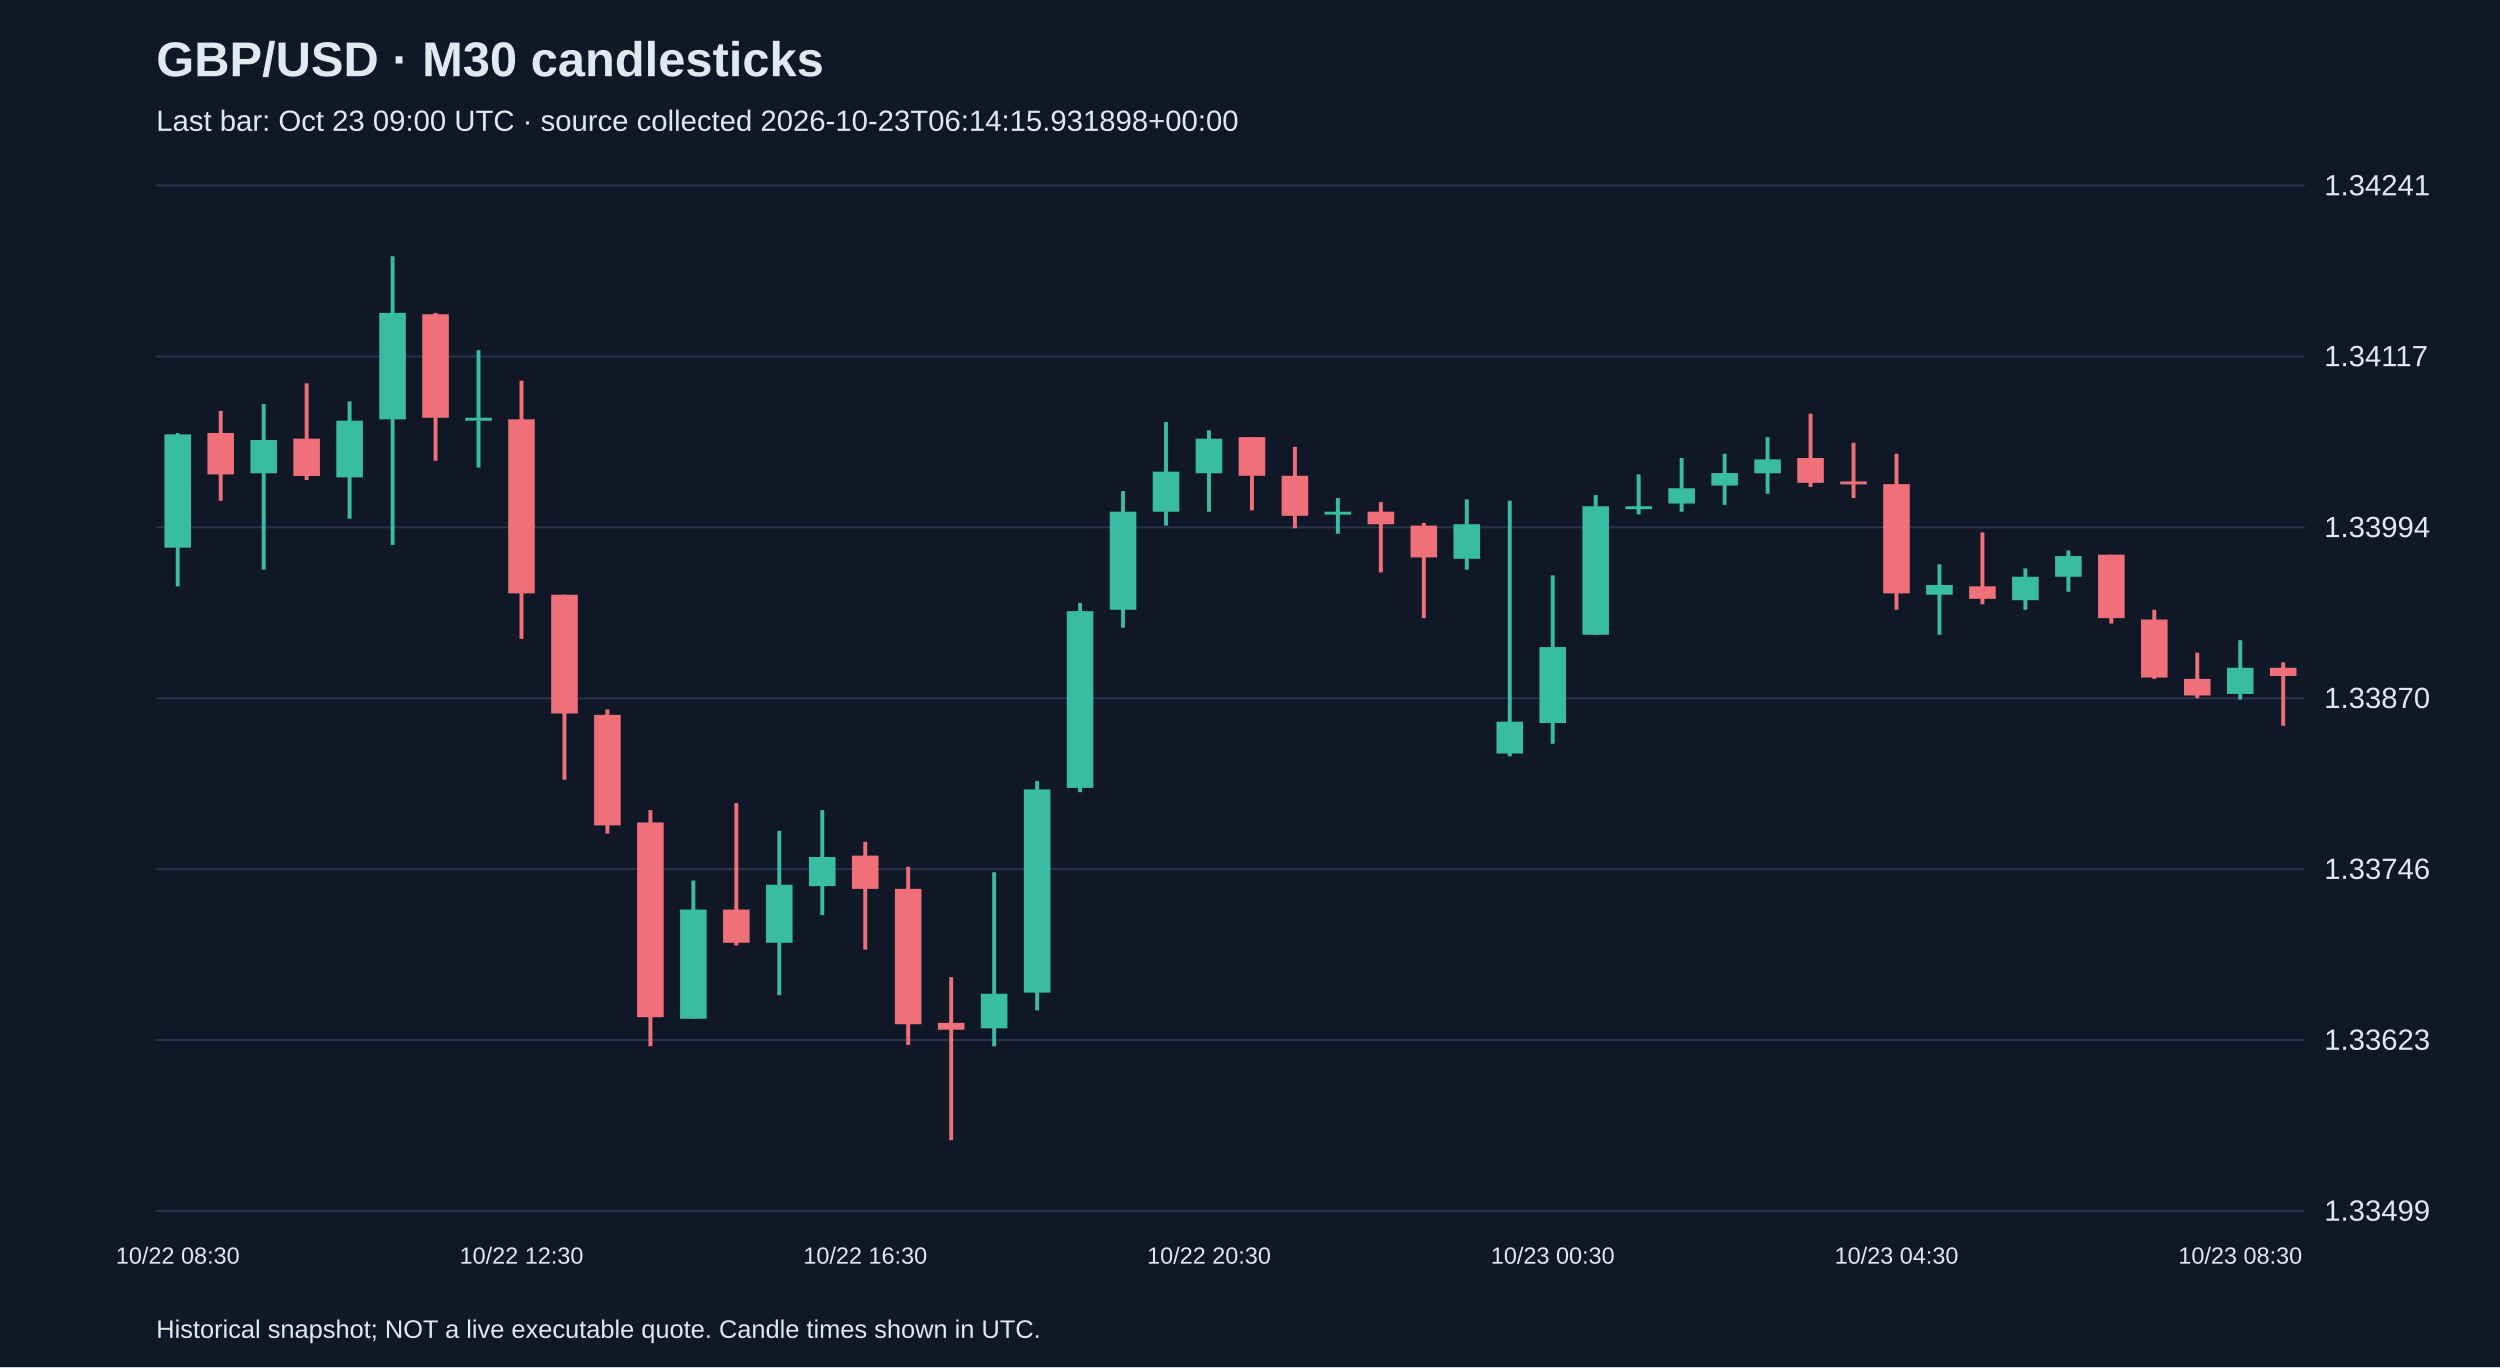
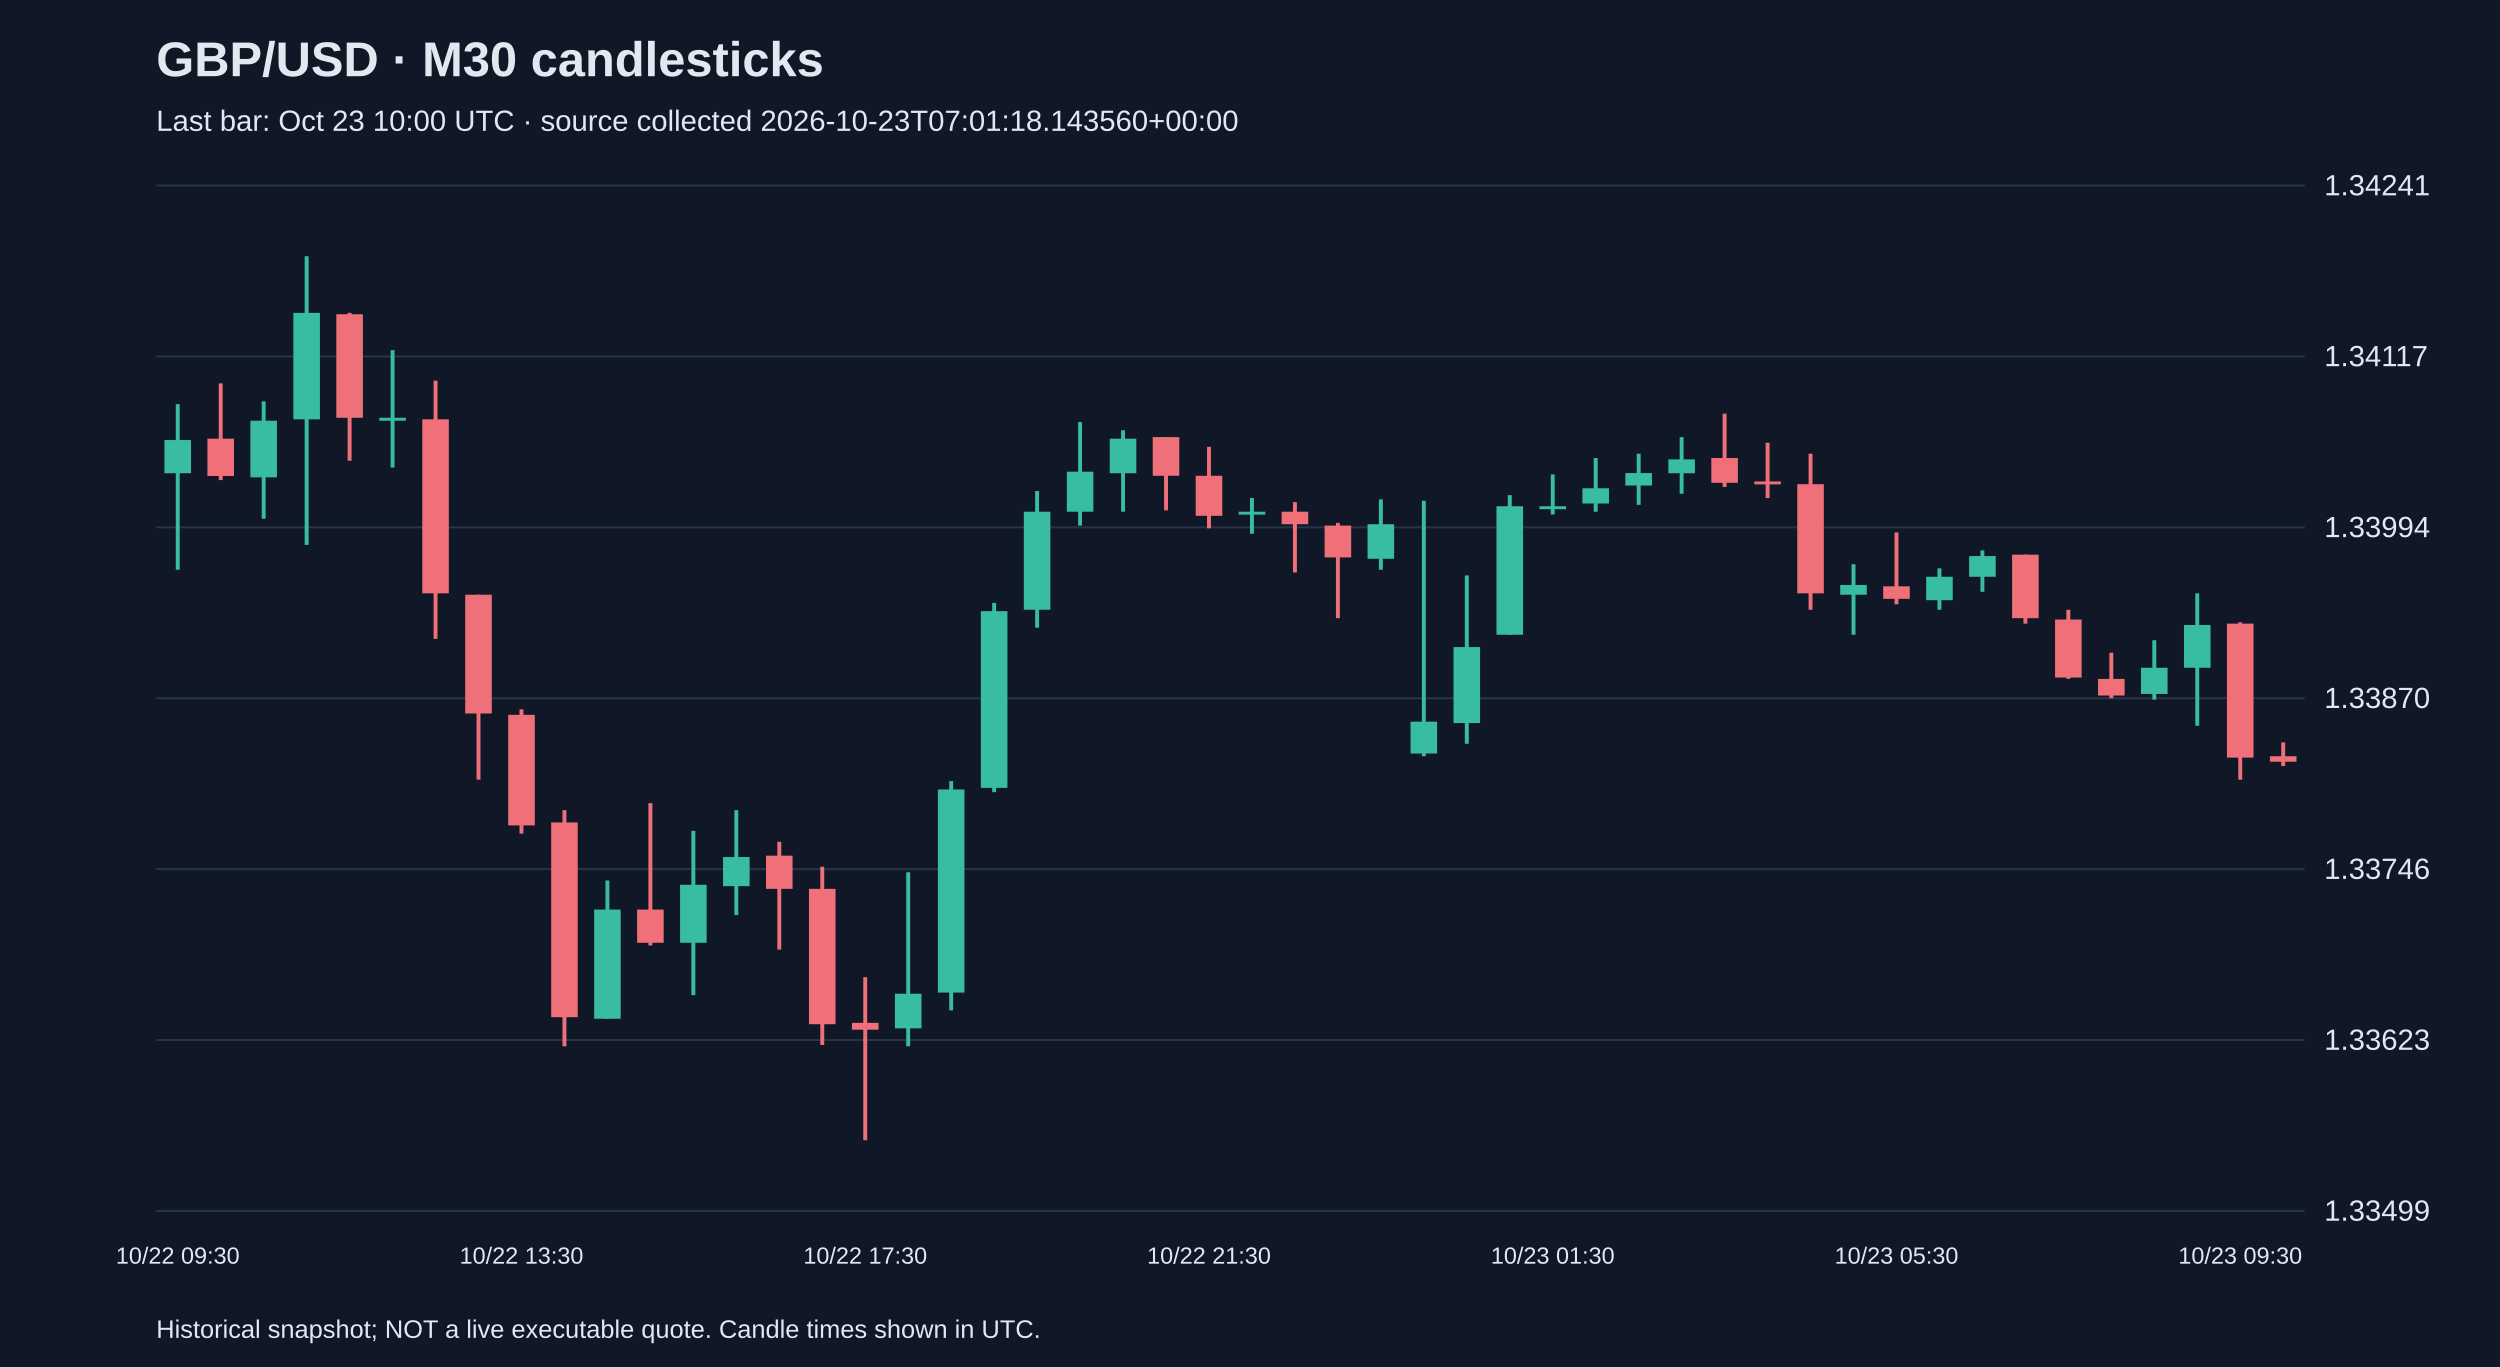
<svg xmlns="http://www.w3.org/2000/svg" viewBox="0 0 1280 700">
  <rect width="100%" height="100%" fill="#101827" />
  <style>text{font-family:Arial,sans-serif;fill:#e2e8f0}</style>
  <text x="80" y="39" font-size="25" font-weight="bold">GBP/USD · M30 candlesticks</text>
-   <text x="80" y="67" font-size="15" fill="#a6b1c5">Last bar: Oct 23 09:00 UTC · source collected 2026-10-23T06:14:15.931898+00:00</text>
+   <text x="80" y="67" font-size="15" fill="#a6b1c5">Last bar: Oct 23 10:00 UTC · source collected 2026-10-23T07:01:18.143560+00:00</text>
  <line x1="80" y1="620.0" x2="1180" y2="620.0" stroke="#283548" />
  <text x="1190" y="625.0" font-size="15">1.33499</text>
  <line x1="80" y1="532.5" x2="1180" y2="532.5" stroke="#283548" />
  <text x="1190" y="537.5" font-size="15">1.33623</text>
  <line x1="80" y1="445.0" x2="1180" y2="445.0" stroke="#283548" />
  <text x="1190" y="450.0" font-size="15">1.33746</text>
  <line x1="80" y1="357.5" x2="1180" y2="357.5" stroke="#283548" />
  <text x="1190" y="362.5" font-size="15">1.33870</text>
  <line x1="80" y1="270.0" x2="1180" y2="270.0" stroke="#283548" />
  <text x="1190" y="275.0" font-size="15">1.33994</text>
  <line x1="80" y1="182.5" x2="1180" y2="182.5" stroke="#283548" />
  <text x="1190" y="187.5" font-size="15">1.34117</text>
  <line x1="80" y1="95.0" x2="1180" y2="95.0" stroke="#283548" />
  <text x="1190" y="100.0" font-size="15">1.34241</text>
-   <line x1="91.0" y1="221.7" x2="91.0" y2="300.2" stroke="#38bca2" stroke-width="2" />
-   <rect x="84.2" y="222.4" width="13.6" height="58.0" fill="#38bca2" />
-   <text x="91.0" y="647" text-anchor="middle" font-size="12">10/22 08:30</text>
-   <line x1="113.0" y1="210.4" x2="113.0" y2="256.4" stroke="#f07079" stroke-width="2" />
-   <rect x="106.2" y="221.7" width="13.6" height="21.2" fill="#f07079" />
-   <line x1="135.0" y1="206.9" x2="135.0" y2="291.7" stroke="#38bca2" stroke-width="2" />
-   <rect x="128.2" y="225.3" width="13.6" height="17.0" fill="#38bca2" />
-   <line x1="157.0" y1="196.3" x2="157.0" y2="245.8" stroke="#f07079" stroke-width="2" />
-   <rect x="150.2" y="224.6" width="13.6" height="19.1" fill="#f07079" />
-   <line x1="179.0" y1="205.5" x2="179.0" y2="265.6" stroke="#38bca2" stroke-width="2" />
-   <rect x="172.2" y="215.4" width="13.6" height="29.0" fill="#38bca2" />
-   <line x1="201.0" y1="131.2" x2="201.0" y2="279.0" stroke="#38bca2" stroke-width="2" />
-   <rect x="194.2" y="160.2" width="13.6" height="54.5" fill="#38bca2" />
-   <line x1="223.0" y1="160.2" x2="223.0" y2="235.9" stroke="#f07079" stroke-width="2" />
-   <rect x="216.2" y="160.9" width="13.6" height="53.0" fill="#f07079" />
-   <line x1="245.0" y1="179.3" x2="245.0" y2="239.4" stroke="#38bca2" stroke-width="2" />
-   <rect x="238.2" y="213.9" width="13.6" height="1.5" fill="#38bca2" />
-   <line x1="267.0" y1="194.9" x2="267.0" y2="327.1" stroke="#f07079" stroke-width="2" />
-   <rect x="260.2" y="214.7" width="13.6" height="89.1" fill="#f07079" />
-   <text x="267.0" y="647" text-anchor="middle" font-size="12">10/22 12:30</text>
-   <line x1="289.0" y1="304.5" x2="289.0" y2="399.2" stroke="#f07079" stroke-width="2" />
-   <rect x="282.2" y="304.5" width="13.6" height="60.8" fill="#f07079" />
-   <line x1="311.0" y1="363.2" x2="311.0" y2="426.8" stroke="#f07079" stroke-width="2" />
-   <rect x="304.2" y="366.0" width="13.6" height="56.6" fill="#f07079" />
-   <line x1="333.0" y1="414.8" x2="333.0" y2="535.7" stroke="#f07079" stroke-width="2" />
-   <rect x="326.2" y="421.1" width="13.6" height="99.7" fill="#f07079" />
-   <line x1="355.0" y1="450.8" x2="355.0" y2="521.6" stroke="#38bca2" stroke-width="2" />
-   <rect x="348.2" y="465.7" width="13.6" height="55.9" fill="#38bca2" />
-   <line x1="377.0" y1="411.2" x2="377.0" y2="484.1" stroke="#f07079" stroke-width="2" />
-   <rect x="370.2" y="465.7" width="13.6" height="17.0" fill="#f07079" />
-   <line x1="399.0" y1="425.4" x2="399.0" y2="509.5" stroke="#38bca2" stroke-width="2" />
-   <rect x="392.2" y="453.0" width="13.6" height="29.7" fill="#38bca2" />
-   <line x1="421.0" y1="414.8" x2="421.0" y2="468.5" stroke="#38bca2" stroke-width="2" />
-   <rect x="414.2" y="438.8" width="13.6" height="14.9" fill="#38bca2" />
-   <line x1="443.0" y1="431.0" x2="443.0" y2="486.2" stroke="#f07079" stroke-width="2" />
-   <rect x="436.2" y="438.1" width="13.6" height="17.0" fill="#f07079" />
-   <text x="443.0" y="647" text-anchor="middle" font-size="12">10/22 16:30</text>
-   <line x1="465.0" y1="443.8" x2="465.0" y2="535.0" stroke="#f07079" stroke-width="2" />
-   <rect x="458.2" y="455.1" width="13.6" height="69.3" fill="#f07079" />
-   <line x1="487.0" y1="500.3" x2="487.0" y2="583.8" stroke="#f07079" stroke-width="2" />
-   <rect x="480.2" y="523.7" width="13.6" height="3.5" fill="#f07079" />
-   <line x1="509.0" y1="446.6" x2="509.0" y2="535.7" stroke="#38bca2" stroke-width="2" />
-   <rect x="502.2" y="508.8" width="13.6" height="17.7" fill="#38bca2" />
-   <line x1="531.0" y1="399.9" x2="531.0" y2="517.3" stroke="#38bca2" stroke-width="2" />
-   <rect x="524.2" y="404.2" width="13.6" height="104.0" fill="#38bca2" />
-   <line x1="553.0" y1="308.7" x2="553.0" y2="405.6" stroke="#38bca2" stroke-width="2" />
-   <rect x="546.2" y="312.9" width="13.6" height="90.5" fill="#38bca2" />
-   <line x1="575.0" y1="251.4" x2="575.0" y2="321.4" stroke="#38bca2" stroke-width="2" />
-   <rect x="568.2" y="262.0" width="13.6" height="50.2" fill="#38bca2" />
-   <line x1="597.0" y1="216.1" x2="597.0" y2="269.1" stroke="#38bca2" stroke-width="2" />
-   <rect x="590.2" y="241.5" width="13.6" height="20.5" fill="#38bca2" />
-   <line x1="619.0" y1="220.3" x2="619.0" y2="262.0" stroke="#38bca2" stroke-width="2" />
-   <rect x="612.2" y="224.6" width="13.6" height="17.7" fill="#38bca2" />
-   <text x="619.0" y="647" text-anchor="middle" font-size="12">10/22 20:30</text>
-   <line x1="641.0" y1="223.8" x2="641.0" y2="261.3" stroke="#f07079" stroke-width="2" />
-   <rect x="634.2" y="223.8" width="13.6" height="19.8" fill="#f07079" />
-   <line x1="663.0" y1="228.8" x2="663.0" y2="270.5" stroke="#f07079" stroke-width="2" />
-   <rect x="656.2" y="243.6" width="13.6" height="20.5" fill="#f07079" />
-   <line x1="685.0" y1="255.0" x2="685.0" y2="273.3" stroke="#38bca2" stroke-width="2" />
-   <rect x="678.2" y="262.0" width="13.6" height="1.5" fill="#38bca2" />
-   <line x1="707.0" y1="257.1" x2="707.0" y2="293.1" stroke="#f07079" stroke-width="2" />
-   <rect x="700.2" y="262.0" width="13.6" height="6.4" fill="#f07079" />
-   <line x1="729.0" y1="267.7" x2="729.0" y2="316.5" stroke="#f07079" stroke-width="2" />
-   <rect x="722.2" y="269.1" width="13.6" height="16.3" fill="#f07079" />
-   <line x1="751.0" y1="255.7" x2="751.0" y2="291.7" stroke="#38bca2" stroke-width="2" />
-   <rect x="744.2" y="268.4" width="13.6" height="17.7" fill="#38bca2" />
-   <line x1="773.0" y1="256.4" x2="773.0" y2="387.2" stroke="#38bca2" stroke-width="2" />
-   <rect x="766.2" y="369.5" width="13.6" height="16.3" fill="#38bca2" />
-   <line x1="795.0" y1="294.6" x2="795.0" y2="380.8" stroke="#38bca2" stroke-width="2" />
-   <rect x="788.2" y="331.3" width="13.6" height="38.9" fill="#38bca2" />
-   <text x="795.0" y="647" text-anchor="middle" font-size="12">10/23 00:30</text>
-   <line x1="817.0" y1="253.5" x2="817.0" y2="325.0" stroke="#38bca2" stroke-width="2" />
-   <rect x="810.2" y="259.2" width="13.6" height="65.8" fill="#38bca2" />
-   <line x1="839.0" y1="242.9" x2="839.0" y2="263.4" stroke="#38bca2" stroke-width="2" />
-   <rect x="832.2" y="259.2" width="13.6" height="1.5" fill="#38bca2" />
-   <line x1="861.0" y1="234.5" x2="861.0" y2="262.0" stroke="#38bca2" stroke-width="2" />
-   <rect x="854.2" y="250.0" width="13.6" height="7.8" fill="#38bca2" />
-   <line x1="883.0" y1="232.3" x2="883.0" y2="258.5" stroke="#38bca2" stroke-width="2" />
-   <rect x="876.2" y="242.2" width="13.6" height="6.4" fill="#38bca2" />
-   <line x1="905.0" y1="223.8" x2="905.0" y2="252.8" stroke="#38bca2" stroke-width="2" />
-   <rect x="898.2" y="235.2" width="13.6" height="7.1" fill="#38bca2" />
-   <line x1="927.0" y1="211.8" x2="927.0" y2="249.3" stroke="#f07079" stroke-width="2" />
-   <rect x="920.2" y="234.5" width="13.6" height="12.7" fill="#f07079" />
-   <line x1="949.0" y1="226.7" x2="949.0" y2="255.0" stroke="#f07079" stroke-width="2" />
-   <rect x="942.2" y="246.5" width="13.6" height="1.5" fill="#f07079" />
-   <line x1="971.0" y1="232.3" x2="971.0" y2="312.2" stroke="#f07079" stroke-width="2" />
-   <rect x="964.2" y="247.9" width="13.6" height="55.9" fill="#f07079" />
-   <text x="971.0" y="647" text-anchor="middle" font-size="12">10/23 04:30</text>
-   <line x1="993.0" y1="288.9" x2="993.0" y2="325.0" stroke="#38bca2" stroke-width="2" />
-   <rect x="986.2" y="299.5" width="13.6" height="5.0" fill="#38bca2" />
-   <line x1="1015.0" y1="272.6" x2="1015.0" y2="309.4" stroke="#f07079" stroke-width="2" />
-   <rect x="1008.2" y="300.2" width="13.6" height="6.4" fill="#f07079" />
-   <line x1="1037.0" y1="291.0" x2="1037.0" y2="312.2" stroke="#38bca2" stroke-width="2" />
-   <rect x="1030.2" y="295.3" width="13.6" height="12.0" fill="#38bca2" />
-   <line x1="1059.0" y1="281.8" x2="1059.0" y2="303.0" stroke="#38bca2" stroke-width="2" />
-   <rect x="1052.2" y="284.7" width="13.6" height="10.6" fill="#38bca2" />
-   <line x1="1081.0" y1="284.0" x2="1081.0" y2="319.3" stroke="#f07079" stroke-width="2" />
-   <rect x="1074.2" y="284.0" width="13.6" height="32.5" fill="#f07079" />
-   <line x1="1103.0" y1="312.2" x2="1103.0" y2="347.6" stroke="#f07079" stroke-width="2" />
-   <rect x="1096.2" y="317.2" width="13.6" height="29.7" fill="#f07079" />
-   <line x1="1125.0" y1="334.2" x2="1125.0" y2="357.5" stroke="#f07079" stroke-width="2" />
-   <rect x="1118.2" y="347.6" width="13.6" height="8.5" fill="#f07079" />
-   <line x1="1147.0" y1="327.8" x2="1147.0" y2="358.2" stroke="#38bca2" stroke-width="2" />
-   <rect x="1140.2" y="341.9" width="13.6" height="13.4" fill="#38bca2" />
-   <text x="1147.0" y="647" text-anchor="middle" font-size="12">10/23 08:30</text>
-   <line x1="1169.0" y1="339.1" x2="1169.0" y2="371.6" stroke="#f07079" stroke-width="2" />
-   <rect x="1162.2" y="341.9" width="13.6" height="4.2" fill="#f07079" />
+   <line x1="91.0" y1="206.9" x2="91.0" y2="291.7" stroke="#38bca2" stroke-width="2" />
+   <rect x="84.2" y="225.3" width="13.6" height="17.0" fill="#38bca2" />
+   <text x="91.0" y="647" text-anchor="middle" font-size="12">10/22 09:30</text>
+   <line x1="113.0" y1="196.3" x2="113.0" y2="245.8" stroke="#f07079" stroke-width="2" />
+   <rect x="106.2" y="224.6" width="13.6" height="19.1" fill="#f07079" />
+   <line x1="135.0" y1="205.5" x2="135.0" y2="265.6" stroke="#38bca2" stroke-width="2" />
+   <rect x="128.2" y="215.4" width="13.6" height="29.0" fill="#38bca2" />
+   <line x1="157.0" y1="131.2" x2="157.0" y2="279.0" stroke="#38bca2" stroke-width="2" />
+   <rect x="150.2" y="160.2" width="13.6" height="54.5" fill="#38bca2" />
+   <line x1="179.0" y1="160.2" x2="179.0" y2="235.9" stroke="#f07079" stroke-width="2" />
+   <rect x="172.2" y="160.9" width="13.6" height="53.0" fill="#f07079" />
+   <line x1="201.0" y1="179.3" x2="201.0" y2="239.4" stroke="#38bca2" stroke-width="2" />
+   <rect x="194.2" y="213.9" width="13.6" height="1.5" fill="#38bca2" />
+   <line x1="223.0" y1="194.9" x2="223.0" y2="327.1" stroke="#f07079" stroke-width="2" />
+   <rect x="216.2" y="214.7" width="13.6" height="89.1" fill="#f07079" />
+   <line x1="245.0" y1="304.5" x2="245.0" y2="399.2" stroke="#f07079" stroke-width="2" />
+   <rect x="238.2" y="304.5" width="13.6" height="60.8" fill="#f07079" />
+   <line x1="267.0" y1="363.2" x2="267.0" y2="426.8" stroke="#f07079" stroke-width="2" />
+   <rect x="260.2" y="366.0" width="13.6" height="56.6" fill="#f07079" />
+   <text x="267.0" y="647" text-anchor="middle" font-size="12">10/22 13:30</text>
+   <line x1="289.0" y1="414.8" x2="289.0" y2="535.7" stroke="#f07079" stroke-width="2" />
+   <rect x="282.2" y="421.1" width="13.6" height="99.7" fill="#f07079" />
+   <line x1="311.0" y1="450.8" x2="311.0" y2="521.6" stroke="#38bca2" stroke-width="2" />
+   <rect x="304.2" y="465.7" width="13.6" height="55.9" fill="#38bca2" />
+   <line x1="333.0" y1="411.2" x2="333.0" y2="484.1" stroke="#f07079" stroke-width="2" />
+   <rect x="326.2" y="465.7" width="13.6" height="17.0" fill="#f07079" />
+   <line x1="355.0" y1="425.4" x2="355.0" y2="509.5" stroke="#38bca2" stroke-width="2" />
+   <rect x="348.2" y="453.0" width="13.6" height="29.7" fill="#38bca2" />
+   <line x1="377.0" y1="414.8" x2="377.0" y2="468.5" stroke="#38bca2" stroke-width="2" />
+   <rect x="370.2" y="438.8" width="13.6" height="14.9" fill="#38bca2" />
+   <line x1="399.0" y1="431.0" x2="399.0" y2="486.2" stroke="#f07079" stroke-width="2" />
+   <rect x="392.2" y="438.1" width="13.6" height="17.0" fill="#f07079" />
+   <line x1="421.0" y1="443.8" x2="421.0" y2="535.0" stroke="#f07079" stroke-width="2" />
+   <rect x="414.2" y="455.1" width="13.6" height="69.3" fill="#f07079" />
+   <line x1="443.0" y1="500.3" x2="443.0" y2="583.8" stroke="#f07079" stroke-width="2" />
+   <rect x="436.2" y="523.7" width="13.6" height="3.5" fill="#f07079" />
+   <text x="443.0" y="647" text-anchor="middle" font-size="12">10/22 17:30</text>
+   <line x1="465.0" y1="446.6" x2="465.0" y2="535.7" stroke="#38bca2" stroke-width="2" />
+   <rect x="458.2" y="508.8" width="13.6" height="17.7" fill="#38bca2" />
+   <line x1="487.0" y1="399.9" x2="487.0" y2="517.3" stroke="#38bca2" stroke-width="2" />
+   <rect x="480.2" y="404.2" width="13.6" height="104.0" fill="#38bca2" />
+   <line x1="509.0" y1="308.7" x2="509.0" y2="405.6" stroke="#38bca2" stroke-width="2" />
+   <rect x="502.2" y="312.9" width="13.6" height="90.5" fill="#38bca2" />
+   <line x1="531.0" y1="251.4" x2="531.0" y2="321.4" stroke="#38bca2" stroke-width="2" />
+   <rect x="524.2" y="262.0" width="13.6" height="50.2" fill="#38bca2" />
+   <line x1="553.0" y1="216.1" x2="553.0" y2="269.1" stroke="#38bca2" stroke-width="2" />
+   <rect x="546.2" y="241.5" width="13.6" height="20.5" fill="#38bca2" />
+   <line x1="575.0" y1="220.3" x2="575.0" y2="262.0" stroke="#38bca2" stroke-width="2" />
+   <rect x="568.2" y="224.6" width="13.6" height="17.7" fill="#38bca2" />
+   <line x1="597.0" y1="223.8" x2="597.0" y2="261.3" stroke="#f07079" stroke-width="2" />
+   <rect x="590.2" y="223.8" width="13.6" height="19.8" fill="#f07079" />
+   <line x1="619.0" y1="228.8" x2="619.0" y2="270.5" stroke="#f07079" stroke-width="2" />
+   <rect x="612.2" y="243.6" width="13.6" height="20.5" fill="#f07079" />
+   <text x="619.0" y="647" text-anchor="middle" font-size="12">10/22 21:30</text>
+   <line x1="641.0" y1="255.0" x2="641.0" y2="273.3" stroke="#38bca2" stroke-width="2" />
+   <rect x="634.2" y="262.0" width="13.6" height="1.5" fill="#38bca2" />
+   <line x1="663.0" y1="257.1" x2="663.0" y2="293.1" stroke="#f07079" stroke-width="2" />
+   <rect x="656.2" y="262.0" width="13.6" height="6.4" fill="#f07079" />
+   <line x1="685.0" y1="267.7" x2="685.0" y2="316.5" stroke="#f07079" stroke-width="2" />
+   <rect x="678.2" y="269.1" width="13.6" height="16.3" fill="#f07079" />
+   <line x1="707.0" y1="255.7" x2="707.0" y2="291.7" stroke="#38bca2" stroke-width="2" />
+   <rect x="700.2" y="268.4" width="13.6" height="17.7" fill="#38bca2" />
+   <line x1="729.0" y1="256.4" x2="729.0" y2="387.2" stroke="#38bca2" stroke-width="2" />
+   <rect x="722.2" y="369.5" width="13.6" height="16.3" fill="#38bca2" />
+   <line x1="751.0" y1="294.6" x2="751.0" y2="380.8" stroke="#38bca2" stroke-width="2" />
+   <rect x="744.2" y="331.3" width="13.6" height="38.9" fill="#38bca2" />
+   <line x1="773.0" y1="253.5" x2="773.0" y2="325.0" stroke="#38bca2" stroke-width="2" />
+   <rect x="766.2" y="259.2" width="13.6" height="65.8" fill="#38bca2" />
+   <line x1="795.0" y1="242.9" x2="795.0" y2="263.4" stroke="#38bca2" stroke-width="2" />
+   <rect x="788.2" y="259.2" width="13.6" height="1.5" fill="#38bca2" />
+   <text x="795.0" y="647" text-anchor="middle" font-size="12">10/23 01:30</text>
+   <line x1="817.0" y1="234.5" x2="817.0" y2="262.0" stroke="#38bca2" stroke-width="2" />
+   <rect x="810.2" y="250.0" width="13.6" height="7.8" fill="#38bca2" />
+   <line x1="839.0" y1="232.3" x2="839.0" y2="258.5" stroke="#38bca2" stroke-width="2" />
+   <rect x="832.2" y="242.2" width="13.6" height="6.4" fill="#38bca2" />
+   <line x1="861.0" y1="223.8" x2="861.0" y2="252.8" stroke="#38bca2" stroke-width="2" />
+   <rect x="854.2" y="235.2" width="13.6" height="7.1" fill="#38bca2" />
+   <line x1="883.0" y1="211.8" x2="883.0" y2="249.3" stroke="#f07079" stroke-width="2" />
+   <rect x="876.2" y="234.5" width="13.6" height="12.7" fill="#f07079" />
+   <line x1="905.0" y1="226.7" x2="905.0" y2="255.0" stroke="#f07079" stroke-width="2" />
+   <rect x="898.2" y="246.5" width="13.6" height="1.5" fill="#f07079" />
+   <line x1="927.0" y1="232.3" x2="927.0" y2="312.2" stroke="#f07079" stroke-width="2" />
+   <rect x="920.2" y="247.9" width="13.6" height="55.9" fill="#f07079" />
+   <line x1="949.0" y1="288.9" x2="949.0" y2="325.0" stroke="#38bca2" stroke-width="2" />
+   <rect x="942.2" y="299.5" width="13.6" height="5.0" fill="#38bca2" />
+   <line x1="971.0" y1="272.6" x2="971.0" y2="309.4" stroke="#f07079" stroke-width="2" />
+   <rect x="964.2" y="300.2" width="13.6" height="6.4" fill="#f07079" />
+   <text x="971.0" y="647" text-anchor="middle" font-size="12">10/23 05:30</text>
+   <line x1="993.0" y1="291.0" x2="993.0" y2="312.2" stroke="#38bca2" stroke-width="2" />
+   <rect x="986.2" y="295.3" width="13.6" height="12.0" fill="#38bca2" />
+   <line x1="1015.0" y1="281.8" x2="1015.0" y2="303.0" stroke="#38bca2" stroke-width="2" />
+   <rect x="1008.2" y="284.7" width="13.6" height="10.6" fill="#38bca2" />
+   <line x1="1037.0" y1="284.0" x2="1037.0" y2="319.3" stroke="#f07079" stroke-width="2" />
+   <rect x="1030.2" y="284.0" width="13.6" height="32.5" fill="#f07079" />
+   <line x1="1059.0" y1="312.2" x2="1059.0" y2="347.6" stroke="#f07079" stroke-width="2" />
+   <rect x="1052.2" y="317.2" width="13.6" height="29.7" fill="#f07079" />
+   <line x1="1081.0" y1="334.2" x2="1081.0" y2="357.5" stroke="#f07079" stroke-width="2" />
+   <rect x="1074.2" y="347.6" width="13.6" height="8.5" fill="#f07079" />
+   <line x1="1103.0" y1="327.8" x2="1103.0" y2="358.2" stroke="#38bca2" stroke-width="2" />
+   <rect x="1096.2" y="341.9" width="13.6" height="13.4" fill="#38bca2" />
+   <line x1="1125.0" y1="303.8" x2="1125.0" y2="371.6" stroke="#38bca2" stroke-width="2" />
+   <rect x="1118.2" y="320.0" width="13.6" height="21.9" fill="#38bca2" />
+   <line x1="1147.0" y1="318.6" x2="1147.0" y2="399.2" stroke="#f07079" stroke-width="2" />
+   <rect x="1140.2" y="319.3" width="13.6" height="68.6" fill="#f07079" />
+   <text x="1147.0" y="647" text-anchor="middle" font-size="12">10/23 09:30</text>
+   <line x1="1169.0" y1="380.1" x2="1169.0" y2="392.2" stroke="#f07079" stroke-width="2" />
+   <rect x="1162.2" y="387.2" width="13.6" height="2.8" fill="#f07079" />
  <text x="80" y="685" font-size="13">Historical snapshot; NOT a live executable quote. Candle times shown in UTC.</text>
</svg>
